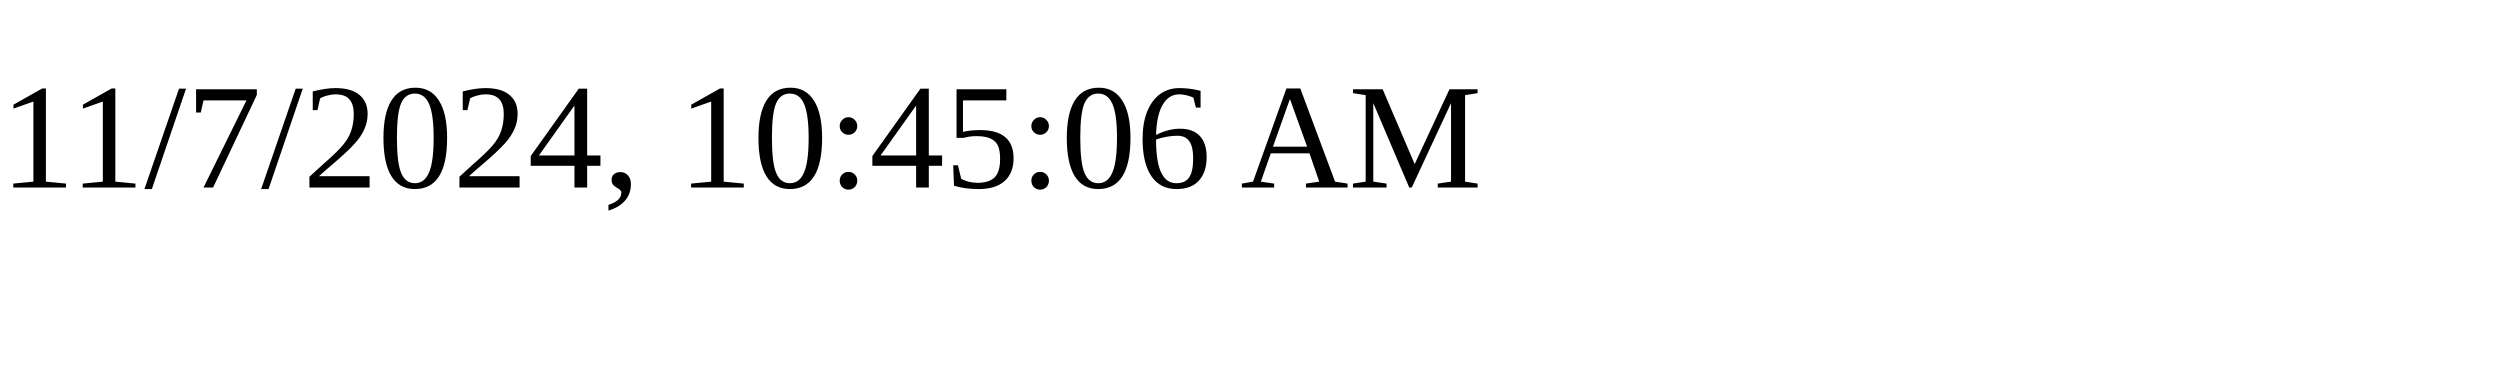
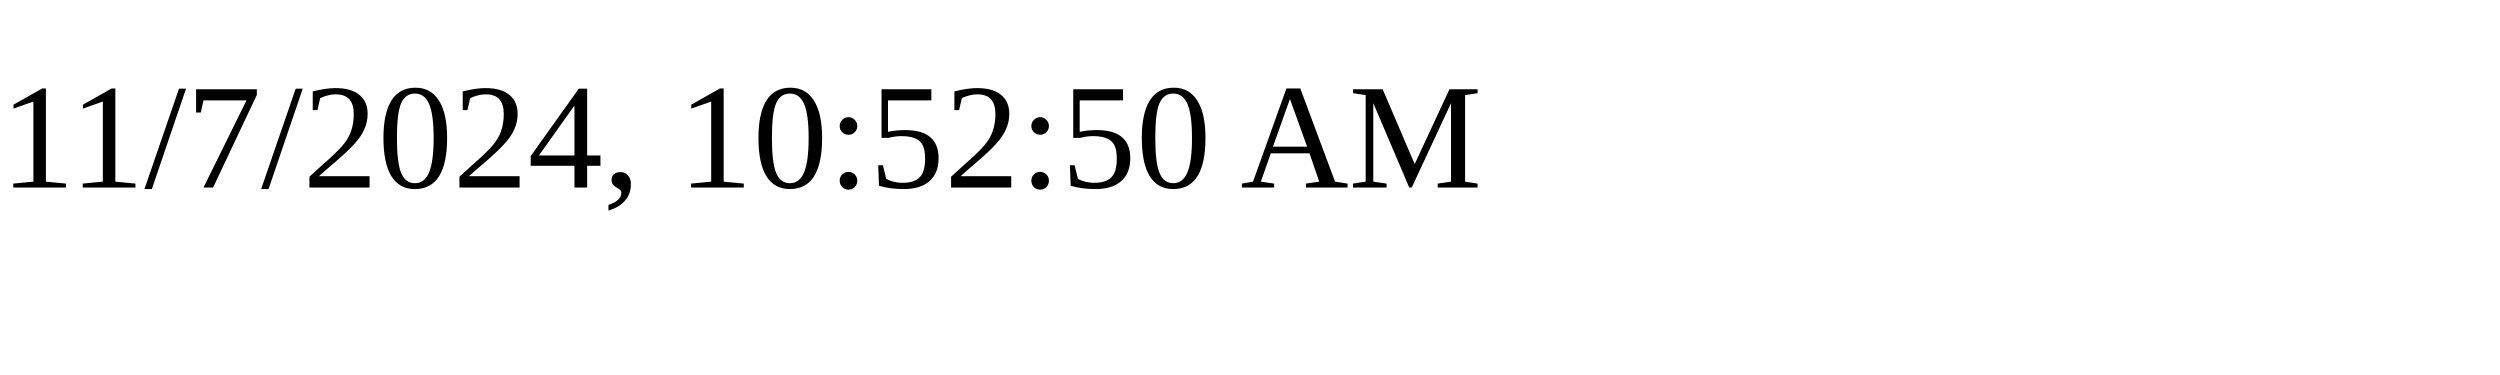
<svg xmlns="http://www.w3.org/2000/svg" height="30" width="200">
-   <text x="0" y="15">11/7/2024, 10:45:06 AM</text>
+   <text x="0" y="15">11/7/2024, 10:52:50 AM</text>
</svg>
